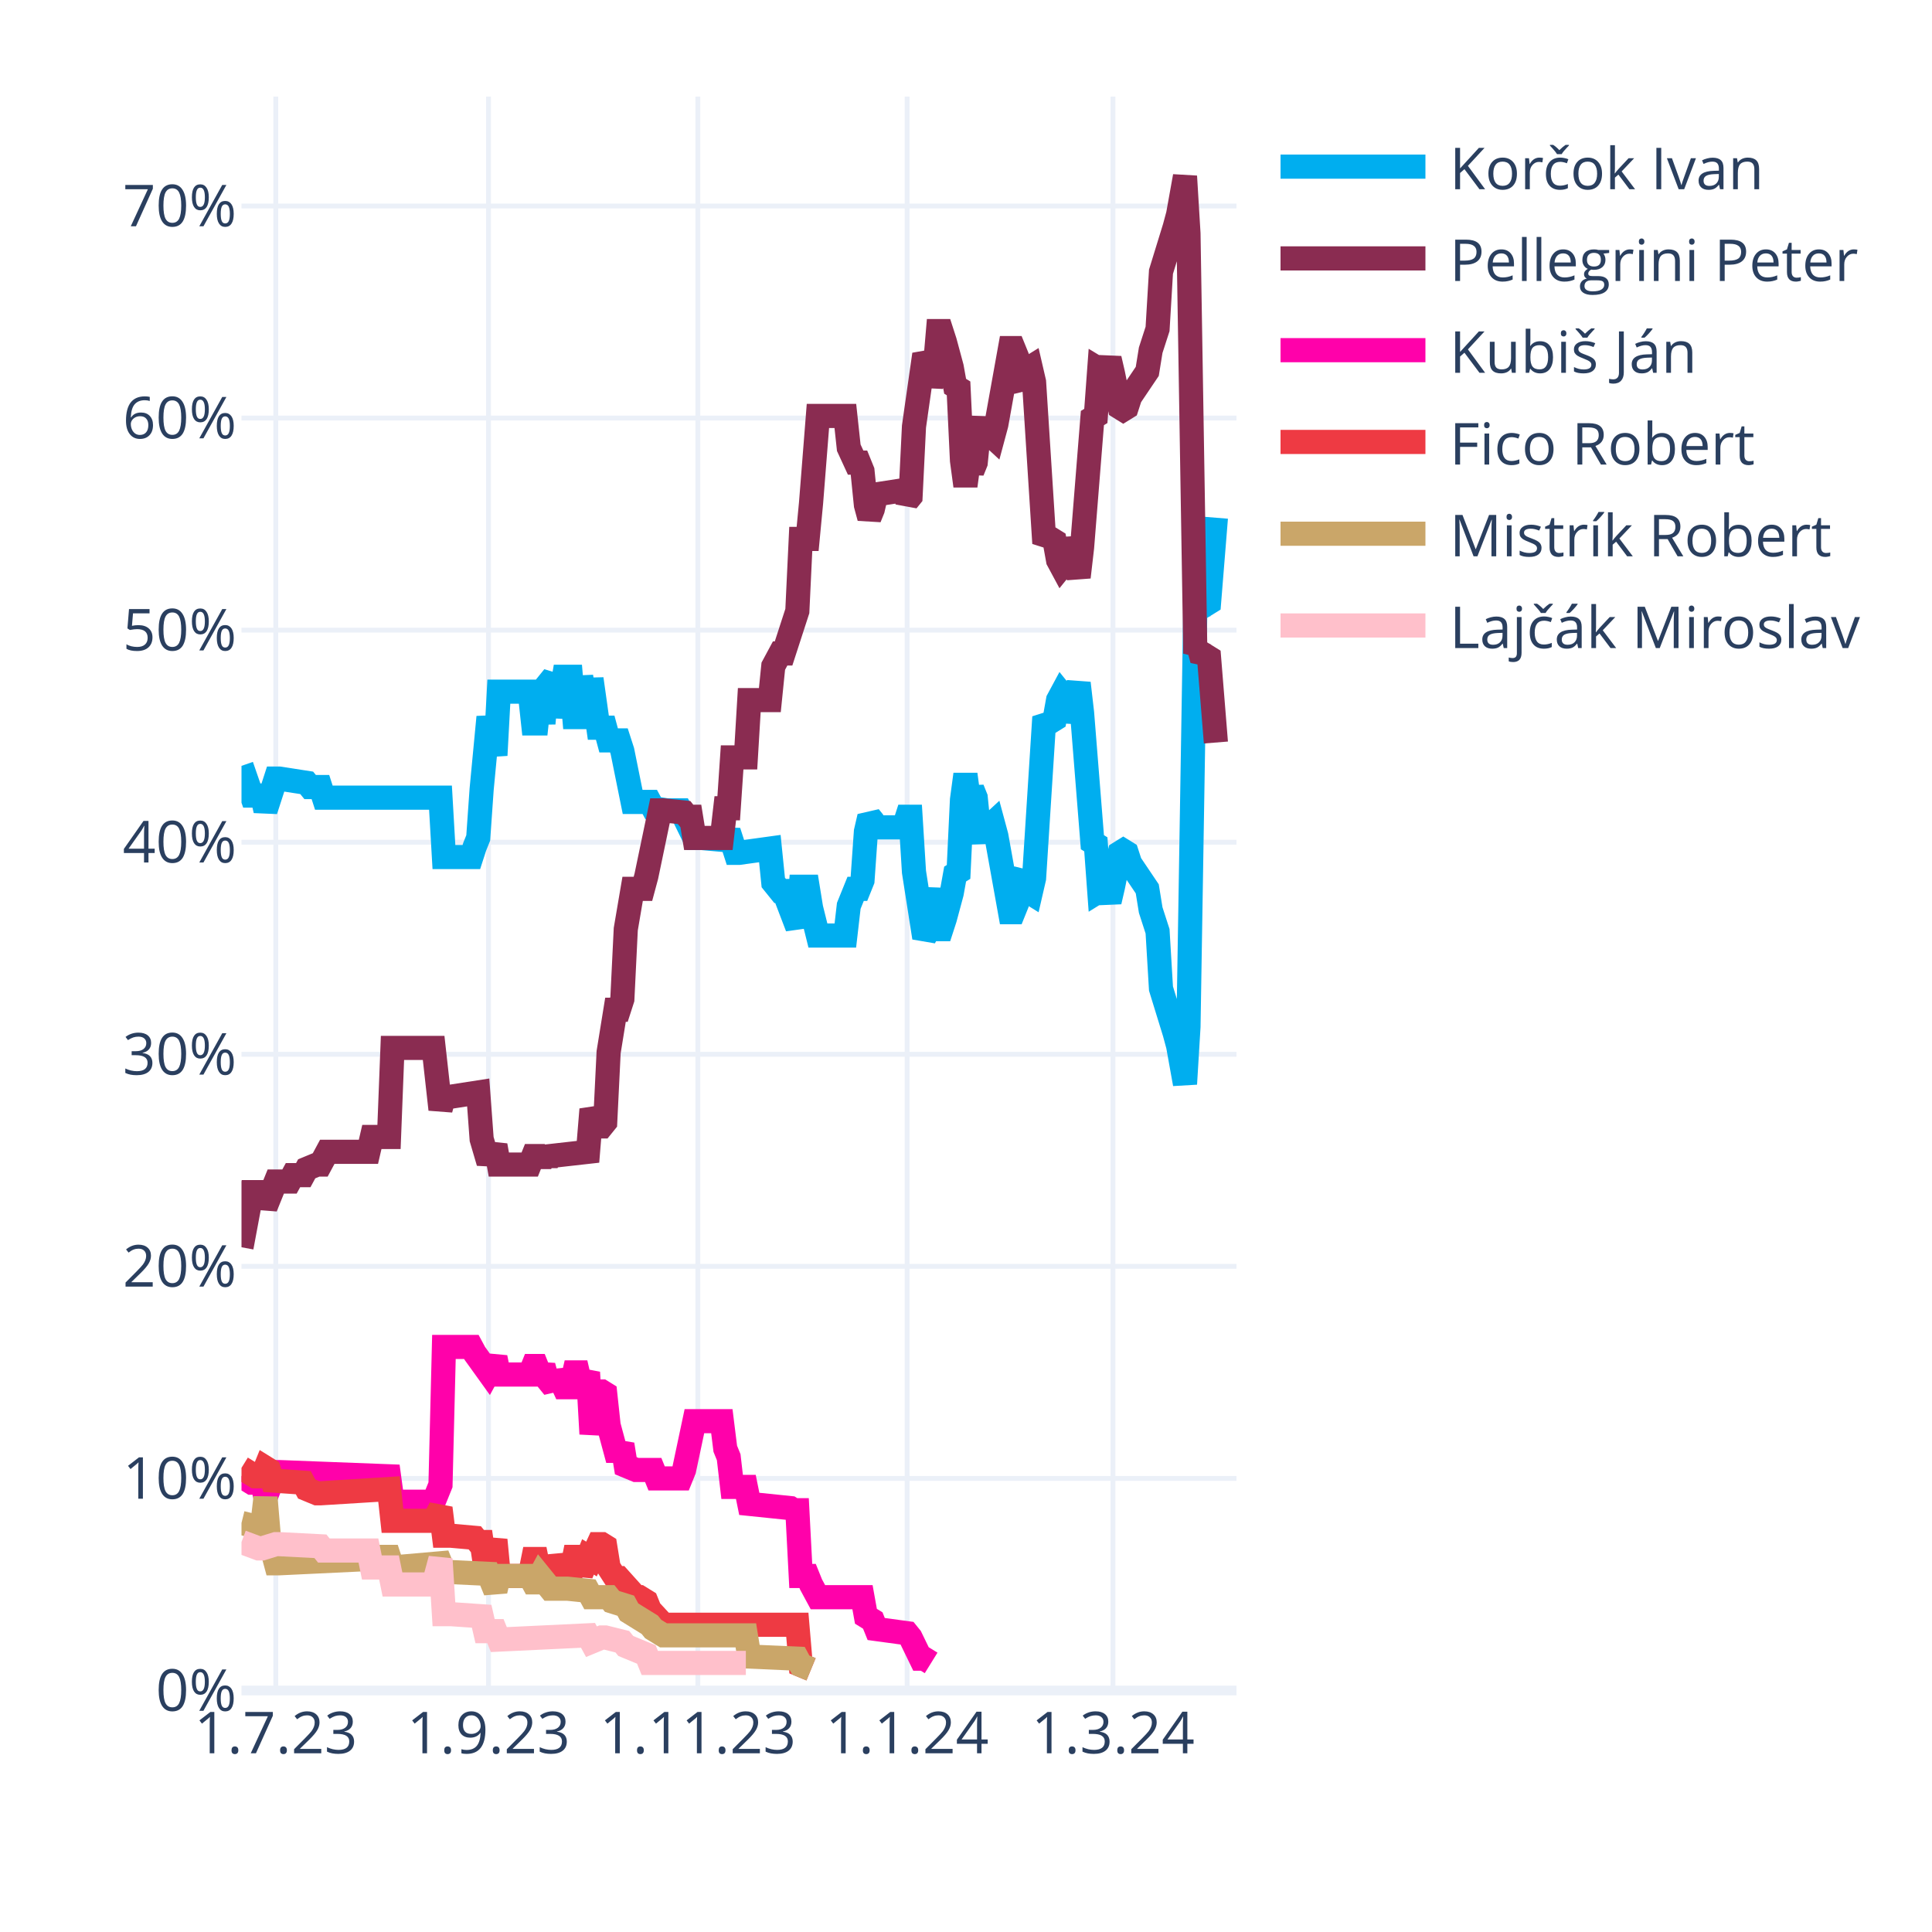
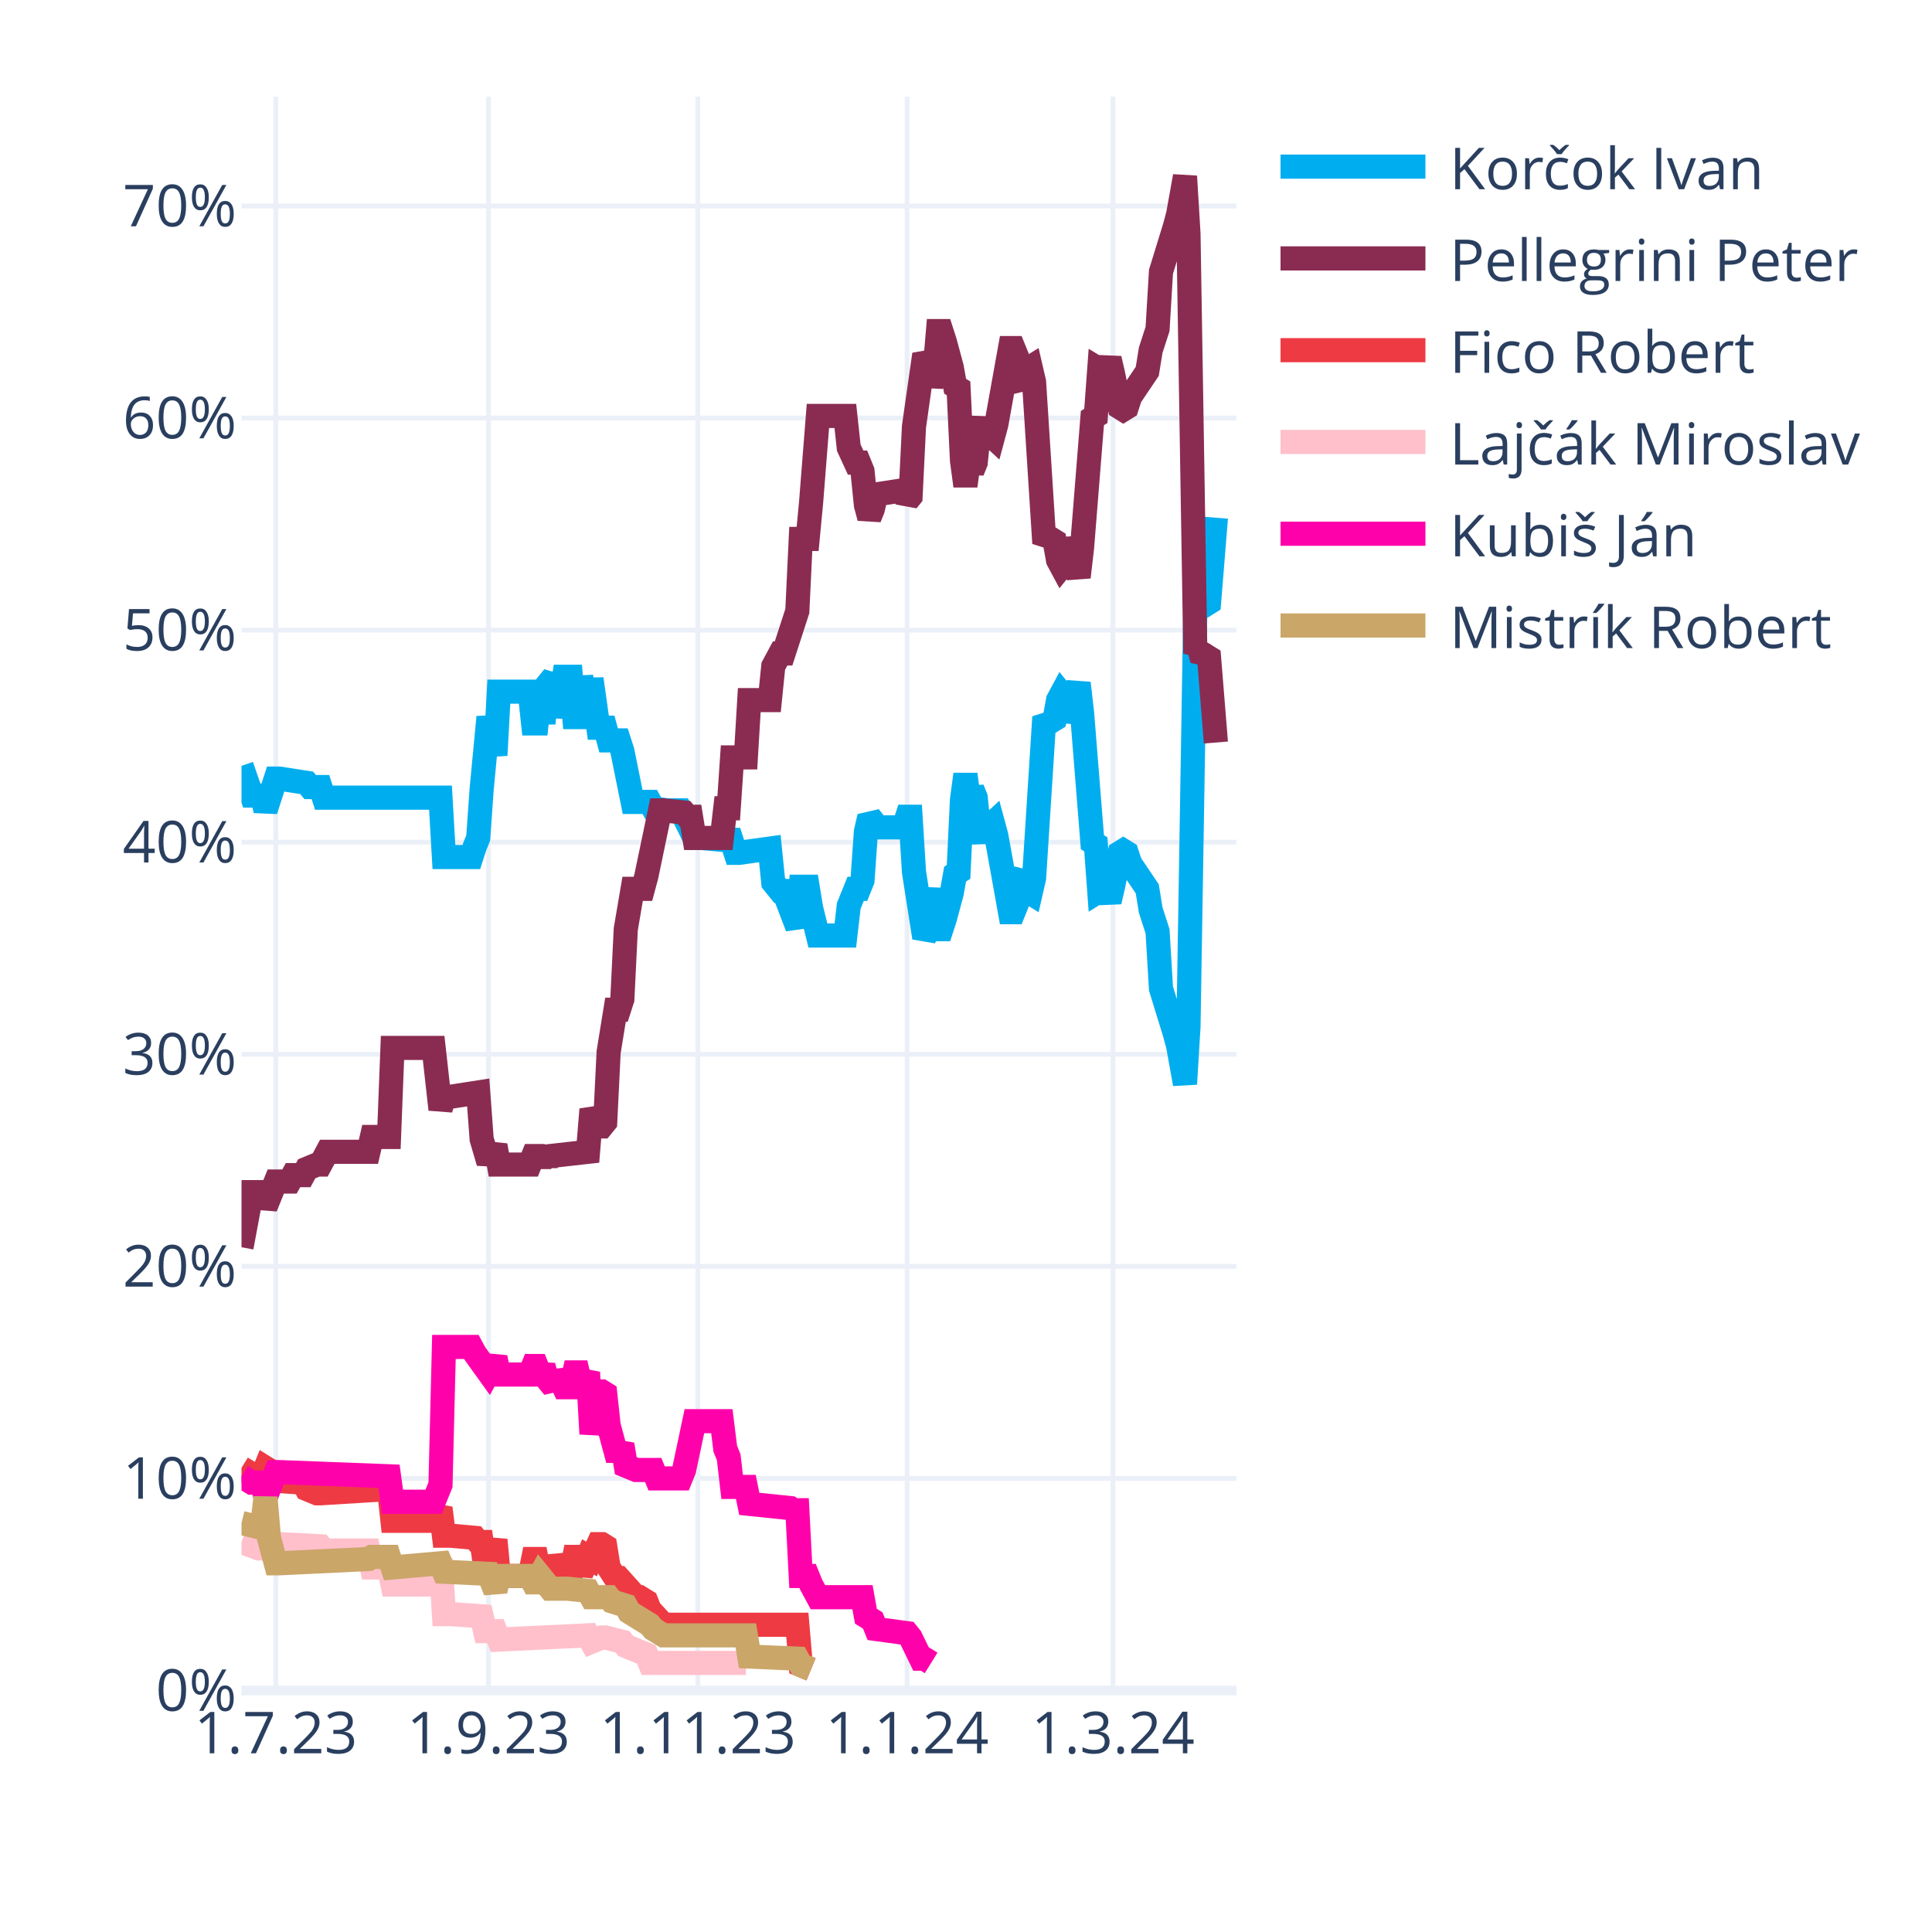
<svg xmlns="http://www.w3.org/2000/svg" class="main-svg" width="400" height="400" style="" viewBox="0 0 400 400">
  <rect x="0" y="0" width="400" height="400" style="fill: rgb(255, 255, 255); fill-opacity: 1;" />
-   <defs id="defs-001c2c">
+   <defs id="defs-564444">
    <g class="clips">
-       <clipPath id="clip001c2cxyplot" class="plotclip">
+       <clipPath id="clip564444xyplot" class="plotclip">
        <rect width="206" height="330" />
      </clipPath>
-       <clipPath class="axesclip" id="clip001c2cx">
+       <clipPath class="axesclip" id="clip564444x">
        <rect x="50" y="0" width="206" height="400" />
      </clipPath>
-       <clipPath class="axesclip" id="clip001c2cy">
+       <clipPath class="axesclip" id="clip564444y">
        <rect x="0" y="20" width="400" height="330" />
      </clipPath>
-       <clipPath class="axesclip" id="clip001c2cxy">
+       <clipPath class="axesclip" id="clip564444xy">
        <rect x="50" y="20" width="206" height="330" />
      </clipPath>
    </g>
    <g class="gradients" />
    <g class="patterns" />
  </defs>
  <g class="bglayer" />
  <g class="layer-below">
    <g class="imagelayer" />
    <g class="shapelayer" />
  </g>
  <g class="cartesianlayer">
    <g class="subplot xy">
      <g class="layer-subplot">
        <g class="shapelayer" />
        <g class="imagelayer" />
      </g>
      <g class="minor-gridlayer">
        <g class="x" />
        <g class="y" />
      </g>
      <g class="gridlayer">
        <g class="x">
          <path class="xgrid crisp" transform="translate(57.1,0)" d="M0,20v330" style="stroke: rgb(235, 240, 248); stroke-opacity: 1; stroke-width: 1px;" />
          <path class="xgrid crisp" transform="translate(101.14,0)" d="M0,20v330" style="stroke: rgb(235, 240, 248); stroke-opacity: 1; stroke-width: 1px;" />
          <path class="xgrid crisp" transform="translate(144.48,0)" d="M0,20v330" style="stroke: rgb(235, 240, 248); stroke-opacity: 1; stroke-width: 1px;" />
          <path class="xgrid crisp" transform="translate(187.81,0)" d="M0,20v330" style="stroke: rgb(235, 240, 248); stroke-opacity: 1; stroke-width: 1px;" />
          <path class="xgrid crisp" transform="translate(230.43,0)" d="M0,20v330" style="stroke: rgb(235, 240, 248); stroke-opacity: 1; stroke-width: 1px;" />
        </g>
        <g class="y">
          <path class="ygrid crisp" transform="translate(0,306.09)" d="M50,0h206" style="stroke: rgb(235, 240, 248); stroke-opacity: 1; stroke-width: 1px;" />
          <path class="ygrid crisp" transform="translate(0,262.18)" d="M50,0h206" style="stroke: rgb(235, 240, 248); stroke-opacity: 1; stroke-width: 1px;" />
          <path class="ygrid crisp" transform="translate(0,218.28)" d="M50,0h206" style="stroke: rgb(235, 240, 248); stroke-opacity: 1; stroke-width: 1px;" />
          <path class="ygrid crisp" transform="translate(0,174.37)" d="M50,0h206" style="stroke: rgb(235, 240, 248); stroke-opacity: 1; stroke-width: 1px;" />
          <path class="ygrid crisp" transform="translate(0,130.46)" d="M50,0h206" style="stroke: rgb(235, 240, 248); stroke-opacity: 1; stroke-width: 1px;" />
          <path class="ygrid crisp" transform="translate(0,86.55)" d="M50,0h206" style="stroke: rgb(235, 240, 248); stroke-opacity: 1; stroke-width: 1px;" />
          <path class="ygrid crisp" transform="translate(0,42.65)" d="M50,0h206" style="stroke: rgb(235, 240, 248); stroke-opacity: 1; stroke-width: 1px;" />
        </g>
      </g>
      <g class="zerolinelayer">
        <path class="yzl zl crisp" transform="translate(0,350)" d="M50,0h206" style="stroke: rgb(235, 240, 248); stroke-opacity: 1; stroke-width: 2px;" />
      </g>
      <g class="layer-between">
        <g class="shapelayer" />
        <g class="imagelayer" />
      </g>
      <path class="xlines-below" />
      <path class="ylines-below" />
      <g class="overlines-below" />
      <g class="xaxislayer-below" />
      <g class="yaxislayer-below" />
      <g class="overaxes-below" />
      <g class="overplot">
-         <g class="xy" transform="translate(50,20)" clip-path="url(#clip001c2cxyplot)">
+         <g class="xy" transform="translate(50,20)" clip-path="url(#clip564444xyplot)">
          <g class="scatterlayer mlayer">
-             <g class="trace scatter tracedf1a5c" style="stroke-miterlimit: 2; opacity: 1;">
+             <g class="trace scatter trace9a1c2c" style="stroke-miterlimit: 2; opacity: 1;">
              <g class="fills" />
              <g class="errorbars" />
              <g class="lines">
                <path class="js-line" d="M0,138.56L2.13,144.71L2.84,144.71L4.26,144.71L4.97,147.78L7.1,141.2L7.81,141.2L13.5,142.08L14.21,142.95L16.34,142.95L17.05,145.15L41.2,145.15L41.91,157.44L47.59,157.44L48.3,155.25L49.01,153.49L49.72,143.39L51.14,128.46L51.86,132.42L52.57,136.37L53.28,123.2L59.67,123.2L60.38,129.78L61.09,129.78L61.8,123.2L62.51,129.78L63.22,121.88L64.64,120.12L65.35,128.46L66.77,120.12L67.48,120.12L68.19,120.12L68.9,128.46L69.61,128.46L70.32,120.12L71.74,128.46L72.46,120.56L73.88,130.66L74.59,130.66L75.3,130.66L76.01,133.29L78.14,133.29L78.85,135.49L80.98,146.03L81.69,146.03L84.53,146.03L85.24,147.34L88.08,147.78L88.79,147.78L90.92,147.78L91.63,149.1L93.77,153.49L95.19,153.49L100.16,153.93L100.87,152.17L102.29,156.57L103,156.57L109.39,155.69L110.1,162.71L111.52,164.47L112.23,164.47L115.08,171.93L115.79,163.59L117.21,163.59L117.92,167.98L119.34,173.69L120.05,173.69L125.02,173.69L125.73,167.54L127.15,164.03L127.86,164.03L128.57,162.27L129.28,152.17L129.99,149.1L130.7,149.98L131.41,151.3L137.1,151.3L137.81,149.1L138.52,149.1L139.23,160.52L141.36,174.13L142.07,172.81L143.49,164.03L144.2,172.37L144.91,172.37L145.62,170.18L147.04,164.91L147.75,160.96L148.46,160.52L149.17,145.59L149.88,140.32L150.59,145.59L151.3,143.39L152.01,145.15L152.72,152.17L153.43,153.93L154.14,151.74L155.57,150.42L156.28,153.05L159.12,168.86L159.83,168.86L160.54,167.1L161.25,161.83L161.96,160.96L162.67,164.47L163.38,164.91L164.09,161.83L166.22,128.46L166.93,129.34L167.64,129.34L168.35,128.9L169.06,124.95L169.77,123.63L170.48,124.51L171.19,129.34L173.32,121.44L174.03,127.59L176.17,154.37L176.88,154.81L177.59,164.47L178.3,164.03L179.01,164.47L179.72,166.66L180.43,163.59L181.85,156.57L182.56,156.13L183.27,156.57L183.98,158.76L187.53,164.03L188.24,168.42L189.66,172.81L190.37,184.67L193.21,193.89L193.92,196.52L195.34,204.42L196.06,192.57L197.48,105.63L198.19,106.95L198.9,104.32L199.61,105.19L200.32,104.75L201.74,87.19" style="vector-effect: none; fill: none; stroke: rgb(0, 174, 239); stroke-opacity: 1; stroke-width: 5px; opacity: 1;" />
              </g>
              <g class="points" />
              <g class="text" />
            </g>
-             <g class="trace scatter trace53a77d" style="stroke-miterlimit: 2; opacity: 1;">
+             <g class="trace scatter traceda54fc" style="stroke-miterlimit: 2; opacity: 1;">
              <g class="fills" />
              <g class="errorbars" />
              <g class="lines">
                <path class="js-line" d="M0,238.23L2.13,226.82L2.84,226.82L4.26,226.82L4.97,229.89L7.1,224.62L7.81,224.62L9.94,224.62L10.66,223.3L12.79,223.3L13.5,221.99L15.63,221.11L16.34,221.11L17.76,218.47L18.47,218.47L26.28,218.47L26.99,215.4L30.54,215.4L31.26,196.96L39.78,196.96L41.2,209.69L41.91,207.06L43.33,207.06L49.01,206.18L49.72,215.84L51.14,220.67L51.86,218.91L52.57,217.16L53.28,221.11L59.67,221.11L60.38,219.35L61.09,219.35L61.8,221.11L62.51,219.35L63.22,220.67L63.93,219.35L71.74,218.47L72.46,209.69L73.88,213.21L74.59,213.21L75.3,212.33L76.01,197.84L77.43,189.06L78.14,189.06L78.85,186.86L79.56,172.37L80.98,164.03L81.69,164.03L83.11,164.03L83.82,161.39L86.66,147.78L87.37,147.78L91.63,148.22L92.34,149.1L93.06,149.1L93.77,153.49L99.45,153.49L100.16,147.34L100.87,147.34L101.58,136.81L104.42,136.81L105.13,124.95L109.39,124.95L110.1,117.93L111.52,115.29L112.23,115.29L115.08,106.51L115.79,91.58L117.21,91.58L117.92,84.12L119.34,66.12L120.05,66.12L125.02,66.12L125.73,72.7L127.15,75.78L127.86,75.78L128.57,77.53L129.28,84.56L129.99,87.19L130.7,85.43L131.41,82.36L137.1,81.48L137.81,83.68L138.52,82.8L139.23,68.31L141.36,53.38L142.07,54.7L142.78,59.97L143.49,56.89L144.2,48.55L144.91,48.55L145.62,50.75L147.04,56.02L147.75,59.97L148.46,60.41L149.17,75.34L149.88,80.61L150.59,75.34L151.3,77.53L152.01,75.78L152.72,68.75L153.43,66.99L154.14,69.19L155.57,70.51L156.28,67.87L159.12,52.07L159.83,52.07L160.54,53.82L161.25,59.09L161.96,59.97L162.67,56.46L163.38,56.02L164.09,59.09L166.22,92.46L166.93,91.58L167.64,91.58L168.35,92.02L169.06,95.97L169.77,97.29L170.48,96.41L171.19,91.58L173.32,99.49L174.03,93.34L176.17,66.55L176.88,66.12L177.59,56.46L178.3,56.89L179.01,56.46L179.72,54.26L180.43,57.33L181.85,64.36L182.56,64.8L183.27,64.36L183.98,62.16L187.53,56.89L188.24,52.5L189.66,48.11L190.37,36.26L193.21,27.04L193.92,24.4L195.34,16.5L196.06,28.36L197.48,115.29L198.19,113.97L198.9,116.61L199.61,115.73L200.32,116.17L201.74,133.73" style="vector-effect: none; fill: none; stroke: rgb(138, 44, 81); stroke-opacity: 1; stroke-width: 5px; opacity: 1;" />
              </g>
              <g class="points" />
              <g class="text" />
            </g>
-             <g class="trace scatter trace7afa56" style="stroke-miterlimit: 2; opacity: 1;">
+             <g class="trace scatter traceea2384" style="stroke-miterlimit: 2; opacity: 1;">
+               <g class="fills" />
+               <g class="errorbars" />
+               <g class="lines">
+                 <path class="js-line" d="M0,283.9L2.84,285.65L3.55,285.65L4.26,285.65L4.97,283.9L5.68,284.34L6.39,286.53L12.79,286.97L13.5,288.29L15.63,289.17L16.34,289.17L30.54,288.29L31.26,294.87L39.78,294.87L41.2,292.24L41.91,297.95L43.33,297.95L48.3,298.39L49.01,299.26L49.72,299.26L50.43,304.09L51.14,304.09L51.86,301.46L52.57,298.83L53.28,306.29L59.67,306.29L60.38,302.78L61.09,302.78L61.8,306.29L62.51,302.78L63.22,305.85L64.64,305.85L65.35,302.34L66.77,305.85L67.48,305.85L68.19,305.85L68.9,302.34L69.61,302.34L70.32,305.85L71.74,302.34L72.46,302.78L73.88,299.7L74.59,299.7L75.3,300.14L76.01,304.53L77.43,306.73L78.14,306.73L81.69,310.68L82.4,310.68L83.82,311.56L84.53,313.32L87.37,316.39L88.08,316.39L115.08,316.39L115.79,324.73L117.92,325.61" style="vector-effect: none; fill: none; stroke: rgb(238, 58, 67); stroke-opacity: 1; stroke-width: 5px; opacity: 1;" />
+               </g>
+               <g class="points" />
+               <g class="text" />
+             </g>
+             <g class="trace scatter trace5e0eb8" style="stroke-miterlimit: 2; opacity: 1;">
+               <g class="fills" />
+               <g class="errorbars" />
+               <g class="lines">
+                 <path class="js-line" d="M0,299.26L3.55,300.58L4.26,300.58L7.1,299.7L7.81,299.7L16.34,300.14L17.05,301.02L26.28,301.02L26.99,304.53L30.54,304.53L31.26,308.05L39.78,308.05L41.2,302.78L41.91,314.19L43.33,314.19L49.72,314.63L50.43,317.71L52.57,317.71L53.28,319.46L71.74,318.58L72.46,319.9L74.59,319.02L75.3,319.02L78.85,319.9L79.56,320.78L83.82,322.54L84.53,324.29L104.42,324.29" style="vector-effect: none; fill: none; stroke: rgb(255, 192, 203); stroke-opacity: 1; stroke-width: 5px; opacity: 1;" />
+               </g>
+               <g class="points" />
+               <g class="text" />
+             </g>
+             <g class="trace scatter trace0830e4" style="stroke-miterlimit: 2; opacity: 1;">
              <g class="fills" />
              <g class="errorbars" />
              <g class="lines">
                <path class="js-line" d="M0,285.65L2.13,286.97L2.84,286.97L4.26,286.97L4.97,290.04L7.1,284.78L7.81,284.78L30.54,285.65L31.26,290.92L39.78,290.92L41.2,287.41L41.91,258.87L43.33,258.87L47.59,258.87L48.3,260.19L51.14,264.14L51.86,262.82L52.57,261.07L53.28,264.58L59.67,264.58L60.38,262.82L61.09,262.82L61.8,264.58L62.51,262.82L63.22,265.46L64.64,267.21L65.35,264.14L66.77,267.21L67.48,267.21L68.19,267.21L68.9,264.14L69.61,264.14L70.32,267.21L71.74,264.14L72.46,276.87L73.88,268.09L74.59,268.09L75.3,268.53L76.01,275.12L77.43,280.38L78.14,280.38L78.85,279.07L79.56,283.46L81.69,284.34L82.4,284.34L85.24,284.34L85.95,286.09L90.92,286.09L91.63,284.34L93.77,274.24L95.19,274.24L99.45,274.24L100.16,279.95L100.87,281.7L101.58,287.85L104.42,287.85L105.13,291.36L113.66,292.24L114.37,292.68L115.08,292.68L115.79,306.29L117.21,306.29L117.92,308.05L119.34,310.68L120.05,310.68L128.57,310.68L129.28,314.63L130.7,315.51L131.41,317.27L137.81,318.14L138.52,319.02L140.65,323.41L141.36,323.41L142.78,324.29" style="vector-effect: none; fill: none; stroke: rgb(255, 1, 170); stroke-opacity: 1; stroke-width: 5px; opacity: 1;" />
              </g>
              <g class="points" />
              <g class="text" />
            </g>
-             <g class="trace scatter trace69c551" style="stroke-miterlimit: 2; opacity: 1;">
-               <g class="fills" />
-               <g class="errorbars" />
-               <g class="lines">
-                 <path class="js-line" d="M0,283.9L2.84,285.65L3.55,285.65L4.26,285.65L4.97,283.9L5.68,284.34L6.39,286.53L12.79,286.97L13.5,288.29L15.63,289.17L16.34,289.17L30.54,288.29L31.26,294.87L39.78,294.87L41.2,292.24L41.91,297.95L43.33,297.95L48.3,298.39L49.01,299.26L49.72,299.26L50.43,304.09L51.14,304.09L51.86,301.46L52.57,298.83L53.28,306.29L59.67,306.29L60.38,302.78L61.09,302.78L61.8,306.29L62.51,302.78L63.22,305.85L64.64,305.85L65.35,302.34L66.77,305.85L67.48,305.85L68.19,305.85L68.9,302.34L69.61,302.34L70.32,305.85L71.74,302.34L72.46,302.78L73.88,299.7L74.59,299.7L75.3,300.14L76.01,304.53L77.43,306.73L78.14,306.73L81.69,310.68L82.4,310.68L83.82,311.56L84.53,313.32L87.37,316.39L88.08,316.39L115.08,316.39L115.79,324.73L117.92,325.61" style="vector-effect: none; fill: none; stroke: rgb(238, 58, 67); stroke-opacity: 1; stroke-width: 5px; opacity: 1;" />
-               </g>
-               <g class="points" />
-               <g class="text" />
-             </g>
-             <g class="trace scatter trace741916" style="stroke-miterlimit: 2; opacity: 1;">
+             <g class="trace scatter trace3343f9" style="stroke-miterlimit: 2; opacity: 1;">
              <g class="fills" />
              <g class="errorbars" />
              <g class="lines">
                <path class="js-line" d="M0,295.31L3.55,296.19L4.26,296.19L4.97,290.04L5.68,298.39L7.1,303.66L7.81,303.66L26.28,302.78L26.99,302.34L30.54,302.34L31.26,304.53L41.2,303.66L41.91,305.41L51.14,305.85L51.86,307.61L52.57,309.36L53.28,306.29L59.67,306.29L60.38,307.61L61.09,307.61L61.8,306.29L63.93,308.92L64.64,308.92L66.77,308.92L67.48,308.92L71.74,309.36L72.46,310.68L76.01,310.68L76.72,311.56L79.56,312.44L80.27,313.75L84.53,316.39L85.24,317.27L87.37,318.58L88.08,318.58L104.42,318.58L105.13,322.97L115.08,323.41L115.79,324.73L117.92,325.61" style="vector-effect: none; fill: none; stroke: rgb(202, 166, 105); stroke-opacity: 1; stroke-width: 5px; opacity: 1;" />
-               </g>
-               <g class="points" />
-               <g class="text" />
-             </g>
-             <g class="trace scatter trace74f638" style="stroke-miterlimit: 2; opacity: 1;">
-               <g class="fills" />
-               <g class="errorbars" />
-               <g class="lines">
-                 <path class="js-line" d="M0,299.26L3.55,300.58L4.26,300.58L7.1,299.7L7.81,299.7L16.34,300.14L17.05,301.02L26.28,301.02L26.99,304.53L30.54,304.53L31.26,308.05L39.78,308.05L41.2,302.78L41.91,314.19L43.33,314.19L49.72,314.63L50.43,317.71L52.57,317.71L53.28,319.46L71.74,318.58L72.46,319.9L74.59,319.02L75.3,319.02L78.85,319.9L79.56,320.78L83.82,322.54L84.53,324.29L104.42,324.29" style="vector-effect: none; fill: none; stroke: rgb(255, 192, 203); stroke-opacity: 1; stroke-width: 5px; opacity: 1;" />
              </g>
              <g class="points" />
              <g class="text" />
            </g>
          </g>
        </g>
      </g>
      <path class="xlines-above crisp" d="M0,0" style="fill: none;" />
      <path class="ylines-above crisp" d="M0,0" style="fill: none;" />
      <g class="overlines-above" />
      <g class="xaxislayer-above">
        <g class="xtick">
          <text text-anchor="middle" x="0" y="363" transform="translate(57.1,0)" style="font-family: 'Open Sans', verdana, arial, sans-serif; font-size: 12px; fill: rgb(42, 63, 95); fill-opacity: 1; white-space: pre; opacity: 1;">1.7.23</text>
        </g>
        <g class="xtick">
          <text text-anchor="middle" x="0" y="363" style="font-family: 'Open Sans', verdana, arial, sans-serif; font-size: 12px; fill: rgb(42, 63, 95); fill-opacity: 1; white-space: pre; opacity: 1;" transform="translate(101.14,0)">1.9.23</text>
        </g>
        <g class="xtick">
          <text text-anchor="middle" x="0" y="363" style="font-family: 'Open Sans', verdana, arial, sans-serif; font-size: 12px; fill: rgb(42, 63, 95); fill-opacity: 1; white-space: pre; opacity: 1;" transform="translate(144.48,0)">1.11.23</text>
        </g>
        <g class="xtick">
          <text text-anchor="middle" x="0" y="363" style="font-family: 'Open Sans', verdana, arial, sans-serif; font-size: 12px; fill: rgb(42, 63, 95); fill-opacity: 1; white-space: pre; opacity: 1;" transform="translate(187.81,0)">1.1.24</text>
        </g>
        <g class="xtick">
          <text text-anchor="middle" x="0" y="363" style="font-family: 'Open Sans', verdana, arial, sans-serif; font-size: 12px; fill: rgb(42, 63, 95); fill-opacity: 1; white-space: pre; opacity: 1;" transform="translate(230.43,0)">1.3.24</text>
        </g>
      </g>
      <g class="yaxislayer-above">
        <g class="ytick">
          <text text-anchor="end" x="49" y="4.2" transform="translate(0,350)" style="font-family: 'Open Sans', verdana, arial, sans-serif; font-size: 12px; fill: rgb(42, 63, 95); fill-opacity: 1; white-space: pre; opacity: 1;">0%</text>
        </g>
        <g class="ytick">
          <text text-anchor="end" x="49" y="4.2" style="font-family: 'Open Sans', verdana, arial, sans-serif; font-size: 12px; fill: rgb(42, 63, 95); fill-opacity: 1; white-space: pre; opacity: 1;" transform="translate(0,306.09)">10%</text>
        </g>
        <g class="ytick">
          <text text-anchor="end" x="49" y="4.2" style="font-family: 'Open Sans', verdana, arial, sans-serif; font-size: 12px; fill: rgb(42, 63, 95); fill-opacity: 1; white-space: pre; opacity: 1;" transform="translate(0,262.18)">20%</text>
        </g>
        <g class="ytick">
          <text text-anchor="end" x="49" y="4.2" style="font-family: 'Open Sans', verdana, arial, sans-serif; font-size: 12px; fill: rgb(42, 63, 95); fill-opacity: 1; white-space: pre; opacity: 1;" transform="translate(0,218.28)">30%</text>
        </g>
        <g class="ytick">
          <text text-anchor="end" x="49" y="4.2" style="font-family: 'Open Sans', verdana, arial, sans-serif; font-size: 12px; fill: rgb(42, 63, 95); fill-opacity: 1; white-space: pre; opacity: 1;" transform="translate(0,174.37)">40%</text>
        </g>
        <g class="ytick">
          <text text-anchor="end" x="49" y="4.2" style="font-family: 'Open Sans', verdana, arial, sans-serif; font-size: 12px; fill: rgb(42, 63, 95); fill-opacity: 1; white-space: pre; opacity: 1;" transform="translate(0,130.46)">50%</text>
        </g>
        <g class="ytick">
          <text text-anchor="end" x="49" y="4.2" style="font-family: 'Open Sans', verdana, arial, sans-serif; font-size: 12px; fill: rgb(42, 63, 95); fill-opacity: 1; white-space: pre; opacity: 1;" transform="translate(0,86.55)">60%</text>
        </g>
        <g class="ytick">
          <text text-anchor="end" x="49" y="4.2" style="font-family: 'Open Sans', verdana, arial, sans-serif; font-size: 12px; fill: rgb(42, 63, 95); fill-opacity: 1; white-space: pre; opacity: 1;" transform="translate(0,42.65)">70%</text>
        </g>
      </g>
      <g class="overaxes-above" />
    </g>
  </g>
  <g class="polarlayer" />
  <g class="smithlayer" />
  <g class="ternarylayer" />
  <g class="geolayer" />
  <g class="funnelarealayer" />
  <g class="pielayer" />
  <g class="iciclelayer" />
  <g class="treemaplayer" />
  <g class="sunburstlayer" />
  <g class="glimages" />
-   <defs id="topdefs-001c2c">
+   <defs id="topdefs-564444">
    <g class="clips" />
-     <clipPath id="legend001c2c">
+     <clipPath id="legend564444">
      <rect width="128" height="124" x="0" y="0" />
    </clipPath>
  </defs>
  <g class="layer-above">
    <g class="imagelayer" />
    <g class="shapelayer" />
  </g>
  <g class="infolayer">
    <g class="legend" pointer-events="all" transform="translate(260.12,20)">
      <rect class="bg" shape-rendering="crispEdges" width="128" height="124" x="0" y="0" style="stroke: rgb(68, 68, 68); stroke-opacity: 1; fill: rgb(255, 255, 255); fill-opacity: 1; stroke-width: 0px;" />
-       <g class="scrollbox" transform="" clip-path="url(#legend001c2c)">
+       <g class="scrollbox" transform="" clip-path="url(#legend564444)">
        <g class="groups">
          <g class="traces" transform="translate(0,14.5)" style="opacity: 1;">
            <text class="legendtext" text-anchor="start" x="40" y="4.68" style="font-family: 'Open Sans', verdana, arial, sans-serif; font-size: 12px; fill: rgb(42, 63, 95); fill-opacity: 1; white-space: pre;">Korčok Ivan</text>
            <g class="layers" style="opacity: 1;">
              <g class="legendfill" />
              <g class="legendlines">
                <path class="js-line" d="M5,0h30" style="fill: none; stroke: rgb(0, 174, 239); stroke-opacity: 1; stroke-width: 5px;" />
              </g>
              <g class="legendsymbols">
                <g class="legendpoints" />
              </g>
            </g>
            <rect class="legendtoggle" x="0" y="-9.5" width="122.703" height="19" style="fill: rgb(0, 0, 0); fill-opacity: 0;" />
          </g>
          <g class="traces" transform="translate(0,33.5)" style="opacity: 1;">
            <text class="legendtext" text-anchor="start" x="40" y="4.68" style="font-family: 'Open Sans', verdana, arial, sans-serif; font-size: 12px; fill: rgb(42, 63, 95); fill-opacity: 1; white-space: pre;">Pellegrini Peter</text>
            <g class="layers" style="opacity: 1;">
              <g class="legendfill" />
              <g class="legendlines">
                <path class="js-line" d="M5,0h30" style="fill: none; stroke: rgb(138, 44, 81); stroke-opacity: 1; stroke-width: 5px;" />
              </g>
              <g class="legendsymbols">
                <g class="legendpoints" />
              </g>
            </g>
            <rect class="legendtoggle" x="0" y="-9.5" width="122.703" height="19" style="fill: rgb(0, 0, 0); fill-opacity: 0;" />
          </g>
          <g class="traces" transform="translate(0,52.5)" style="opacity: 1;">
+             <text class="legendtext" text-anchor="start" x="40" y="4.68" style="font-family: 'Open Sans', verdana, arial, sans-serif; font-size: 12px; fill: rgb(42, 63, 95); fill-opacity: 1; white-space: pre;">Fico Robert</text>
+             <g class="layers" style="opacity: 1;">
+               <g class="legendfill" />
+               <g class="legendlines">
+                 <path class="js-line" d="M5,0h30" style="fill: none; stroke: rgb(238, 58, 67); stroke-opacity: 1; stroke-width: 5px;" />
+               </g>
+               <g class="legendsymbols">
+                 <g class="legendpoints" />
+               </g>
+             </g>
+             <rect class="legendtoggle" x="0" y="-9.5" width="122.703" height="19" style="fill: rgb(0, 0, 0); fill-opacity: 0;" />
+           </g>
+           <g class="traces" transform="translate(0,71.5)" style="opacity: 1;">
+             <text class="legendtext" text-anchor="start" x="40" y="4.68" style="font-family: 'Open Sans', verdana, arial, sans-serif; font-size: 12px; fill: rgb(42, 63, 95); fill-opacity: 1; white-space: pre;">Lajčák Miroslav</text>
+             <g class="layers" style="opacity: 1;">
+               <g class="legendfill" />
+               <g class="legendlines">
+                 <path class="js-line" d="M5,0h30" style="fill: none; stroke: rgb(255, 192, 203); stroke-opacity: 1; stroke-width: 5px;" />
+               </g>
+               <g class="legendsymbols">
+                 <g class="legendpoints" />
+               </g>
+             </g>
+             <rect class="legendtoggle" x="0" y="-9.5" width="122.703" height="19" style="fill: rgb(0, 0, 0); fill-opacity: 0;" />
+           </g>
+           <g class="traces" transform="translate(0,90.5)" style="opacity: 1;">
            <text class="legendtext" text-anchor="start" x="40" y="4.68" style="font-family: 'Open Sans', verdana, arial, sans-serif; font-size: 12px; fill: rgb(42, 63, 95); fill-opacity: 1; white-space: pre;">Kubiš Ján</text>
            <g class="layers" style="opacity: 1;">
              <g class="legendfill" />
              <g class="legendlines">
                <path class="js-line" d="M5,0h30" style="fill: none; stroke: rgb(255, 1, 170); stroke-opacity: 1; stroke-width: 5px;" />
              </g>
              <g class="legendsymbols">
                <g class="legendpoints" />
              </g>
            </g>
            <rect class="legendtoggle" x="0" y="-9.5" width="122.703" height="19" style="fill: rgb(0, 0, 0); fill-opacity: 0;" />
          </g>
-           <g class="traces" transform="translate(0,71.5)" style="opacity: 1;">
-             <text class="legendtext" text-anchor="start" x="40" y="4.68" style="font-family: 'Open Sans', verdana, arial, sans-serif; font-size: 12px; fill: rgb(42, 63, 95); fill-opacity: 1; white-space: pre;">Fico Robert</text>
-             <g class="layers" style="opacity: 1;">
-               <g class="legendfill" />
-               <g class="legendlines">
-                 <path class="js-line" d="M5,0h30" style="fill: none; stroke: rgb(238, 58, 67); stroke-opacity: 1; stroke-width: 5px;" />
-               </g>
-               <g class="legendsymbols">
-                 <g class="legendpoints" />
-               </g>
-             </g>
-             <rect class="legendtoggle" x="0" y="-9.5" width="122.703" height="19" style="fill: rgb(0, 0, 0); fill-opacity: 0;" />
-           </g>
-           <g class="traces" transform="translate(0,90.5)" style="opacity: 1;">
+           <g class="traces" transform="translate(0,109.5)" style="opacity: 1;">
            <text class="legendtext" text-anchor="start" x="40" y="4.68" style="font-family: 'Open Sans', verdana, arial, sans-serif; font-size: 12px; fill: rgb(42, 63, 95); fill-opacity: 1; white-space: pre;">Mistrík Robert</text>
            <g class="layers" style="opacity: 1;">
              <g class="legendfill" />
              <g class="legendlines">
                <path class="js-line" d="M5,0h30" style="fill: none; stroke: rgb(202, 166, 105); stroke-opacity: 1; stroke-width: 5px;" />
-               </g>
-               <g class="legendsymbols">
-                 <g class="legendpoints" />
-               </g>
-             </g>
-             <rect class="legendtoggle" x="0" y="-9.5" width="122.703" height="19" style="fill: rgb(0, 0, 0); fill-opacity: 0;" />
-           </g>
-           <g class="traces" transform="translate(0,109.5)" style="opacity: 1;">
-             <text class="legendtext" text-anchor="start" x="40" y="4.68" style="font-family: 'Open Sans', verdana, arial, sans-serif; font-size: 12px; fill: rgb(42, 63, 95); fill-opacity: 1; white-space: pre;">Lajčák Miroslav</text>
-             <g class="layers" style="opacity: 1;">
-               <g class="legendfill" />
-               <g class="legendlines">
-                 <path class="js-line" d="M5,0h30" style="fill: none; stroke: rgb(255, 192, 203); stroke-opacity: 1; stroke-width: 5px;" />
              </g>
              <g class="legendsymbols">
                <g class="legendpoints" />
              </g>
            </g>
            <rect class="legendtoggle" x="0" y="-9.5" width="122.703" height="19" style="fill: rgb(0, 0, 0); fill-opacity: 0;" />
          </g>
        </g>
      </g>
      <rect class="scrollbar" rx="20" ry="3" width="0" height="0" x="0" y="0" style="fill: rgb(128, 139, 164); fill-opacity: 1;" />
    </g>
    <g class="g-gtitle" />
    <g class="g-xtitle" />
    <g class="g-ytitle" />
  </g>
</svg>
